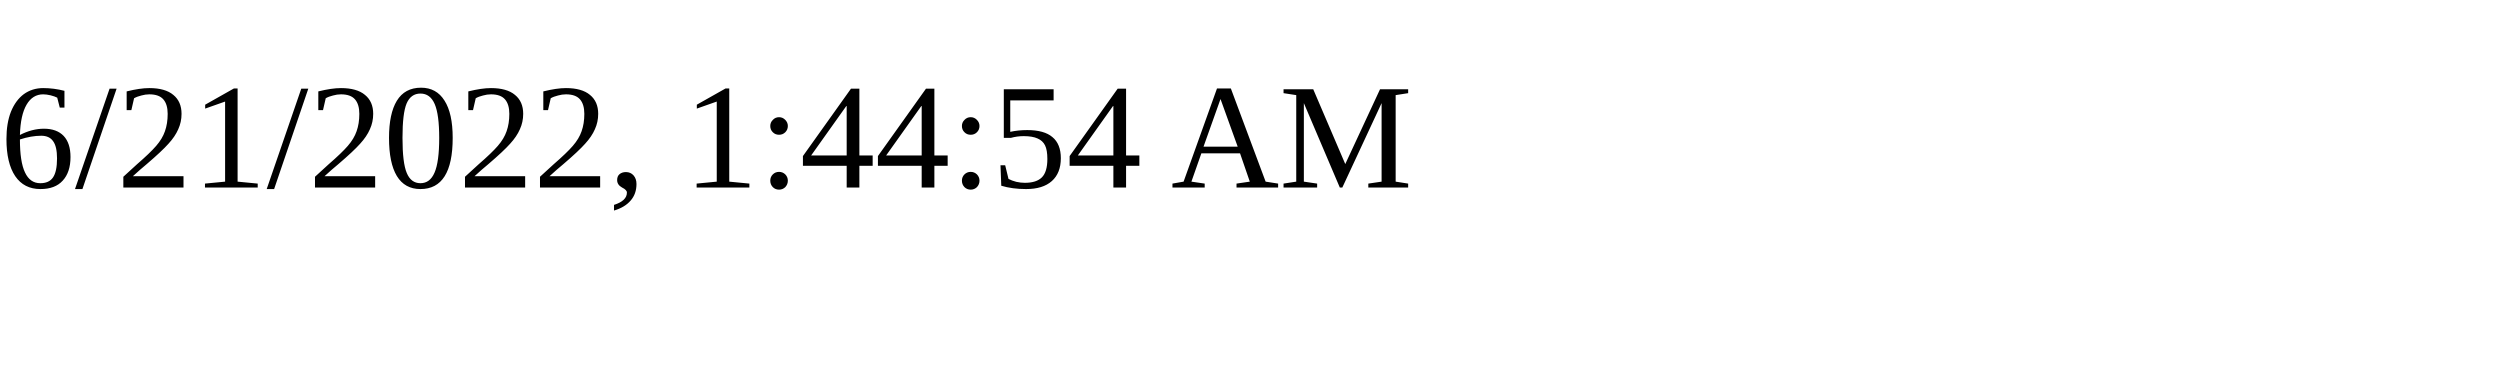
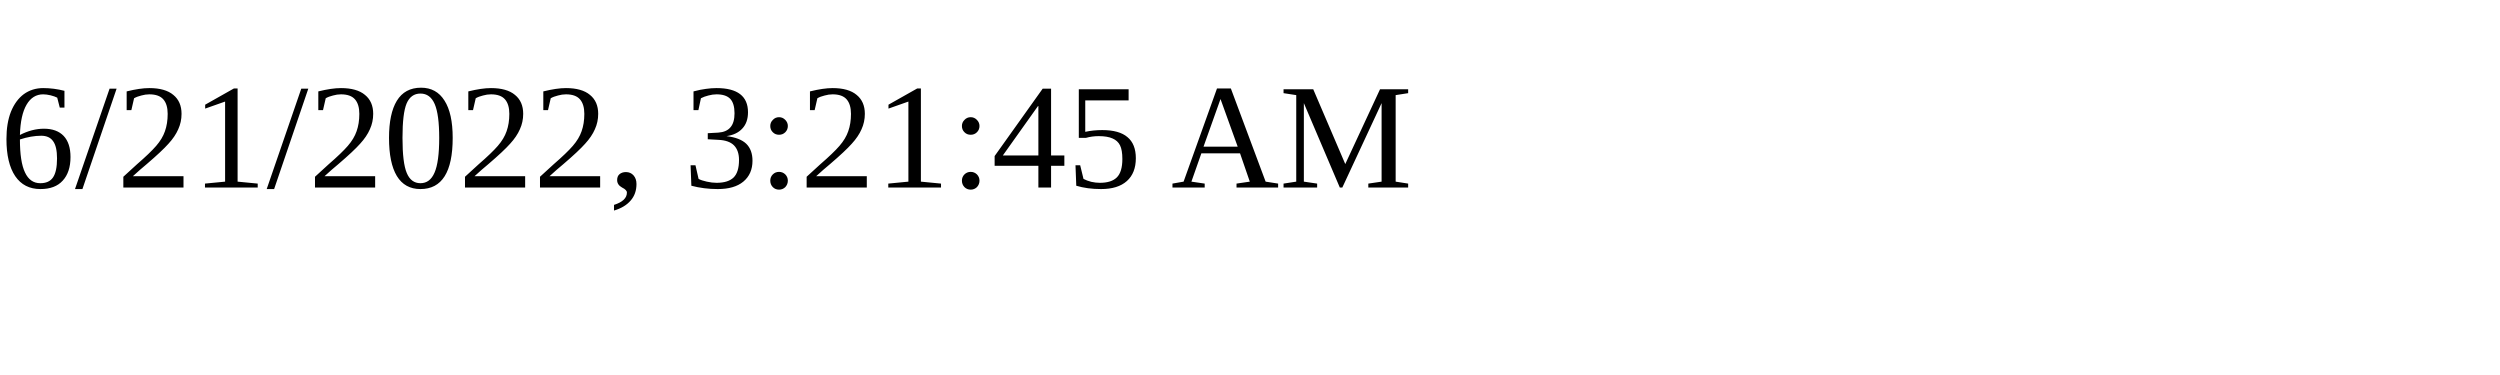
<svg xmlns="http://www.w3.org/2000/svg" height="30" width="200">
-   <text x="0" y="15">6/21/2022, 1:44:54 AM</text>
+   <text x="0" y="15">6/21/2022, 3:21:45 AM</text>
</svg>
